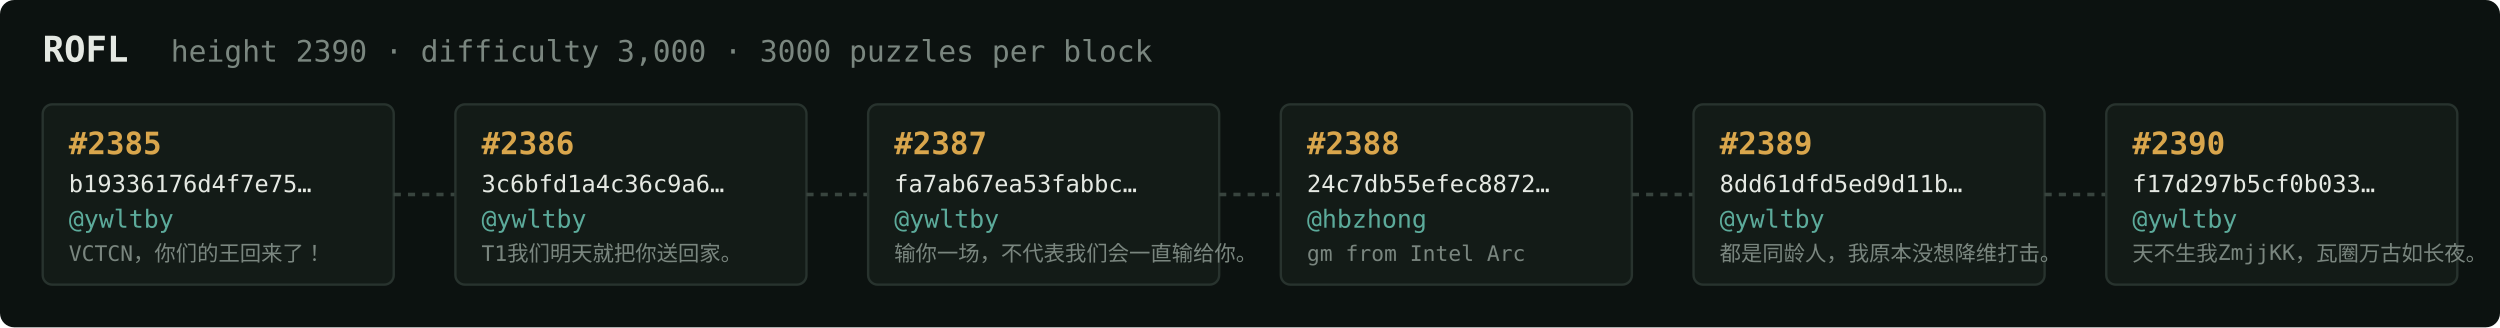
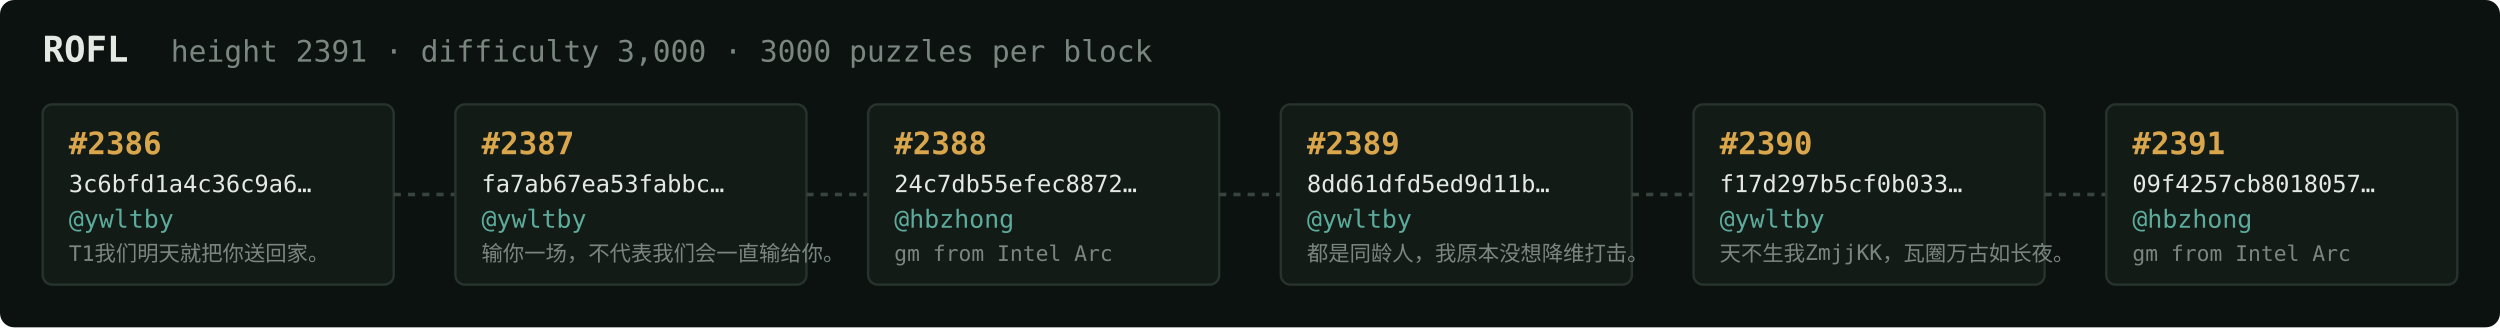
<svg xmlns="http://www.w3.org/2000/svg" width="1054" height="138" viewBox="0 0 1054 138" font-family="ui-monospace,SFMono-Regular,Menlo,monospace">
  <rect fill="#0c1210" width="1054" height="138" rx="6" />
  <text x="18" y="26" fill="#e5e9e3" font-size="15" font-weight="700">ROFL</text>
-   <text x="72" y="26" fill="#7a867f" font-size="12.5">height 2390 · difficulty 3,000 · 3000 puzzles per block</text>
+   <text x="72" y="26" fill="#7a867f" font-size="12.5">height 2391 · difficulty 3,000 · 3000 puzzles per block</text>
  <rect x="18" y="44" width="148" height="76" rx="4" fill="#131b17" stroke="#28332e" stroke-width="1" />
-   <text x="29" y="65" fill="#d9a64c" font-size="13" font-weight="700">#2385</text>
-   <text x="29" y="81" fill="#e5e9e3" font-size="10">b19336176d4f7e75…</text>
+   <text x="29" y="65" fill="#d9a64c" font-size="13" font-weight="700">#2386</text>
+   <text x="29" y="81" fill="#e5e9e3" font-size="10">3c6bfd1a4c36c9a6…</text>
  <text x="29" y="96" fill="#5cab9b" font-size="10.5">@ywltby</text>
-   <text x="29" y="110" fill="#7a867f" font-size="9">VCTCN，你们的王回来了！</text>
+   <text x="29" y="110" fill="#7a867f" font-size="9">T1我们明天就把你送回家。</text>
  <line x1="166" y1="82.0" x2="192" y2="82.0" stroke="#38443e" stroke-width="1.5" stroke-dasharray="3 3" />
  <rect x="192" y="44" width="148" height="76" rx="4" fill="#131b17" stroke="#28332e" stroke-width="1" />
-   <text x="203" y="65" fill="#d9a64c" font-size="13" font-weight="700">#2386</text>
-   <text x="203" y="81" fill="#e5e9e3" font-size="10">3c6bfd1a4c36c9a6…</text>
+   <text x="203" y="65" fill="#d9a64c" font-size="13" font-weight="700">#2387</text>
+   <text x="203" y="81" fill="#e5e9e3" font-size="10">fa7ab67ea53fabbc…</text>
  <text x="203" y="96" fill="#5cab9b" font-size="10.5">@ywltby</text>
-   <text x="203" y="110" fill="#7a867f" font-size="9">T1我们明天就把你送回家。</text>
+   <text x="203" y="110" fill="#7a867f" font-size="9">输你一场，不代表我们会一直输给你。</text>
  <line x1="340" y1="82.0" x2="366" y2="82.0" stroke="#38443e" stroke-width="1.5" stroke-dasharray="3 3" />
  <rect x="366" y="44" width="148" height="76" rx="4" fill="#131b17" stroke="#28332e" stroke-width="1" />
-   <text x="377" y="65" fill="#d9a64c" font-size="13" font-weight="700">#2387</text>
-   <text x="377" y="81" fill="#e5e9e3" font-size="10">fa7ab67ea53fabbc…</text>
-   <text x="377" y="96" fill="#5cab9b" font-size="10.5">@ywltby</text>
-   <text x="377" y="110" fill="#7a867f" font-size="9">输你一场，不代表我们会一直输给你。</text>
+   <text x="377" y="65" fill="#d9a64c" font-size="13" font-weight="700">#2388</text>
+   <text x="377" y="81" fill="#e5e9e3" font-size="10">24c7db55efec8872…</text>
+   <text x="377" y="96" fill="#5cab9b" font-size="10.5">@hbzhong</text>
+   <text x="377" y="110" fill="#7a867f" font-size="9">gm from Intel Arc</text>
  <line x1="514" y1="82.0" x2="540" y2="82.0" stroke="#38443e" stroke-width="1.5" stroke-dasharray="3 3" />
  <rect x="540" y="44" width="148" height="76" rx="4" fill="#131b17" stroke="#28332e" stroke-width="1" />
-   <text x="551" y="65" fill="#d9a64c" font-size="13" font-weight="700">#2388</text>
-   <text x="551" y="81" fill="#e5e9e3" font-size="10">24c7db55efec8872…</text>
-   <text x="551" y="96" fill="#5cab9b" font-size="10.5">@hbzhong</text>
-   <text x="551" y="110" fill="#7a867f" font-size="9">gm from Intel Arc</text>
+   <text x="551" y="65" fill="#d9a64c" font-size="13" font-weight="700">#2389</text>
+   <text x="551" y="81" fill="#e5e9e3" font-size="10">8dd61dfd5ed9d11b…</text>
+   <text x="551" y="96" fill="#5cab9b" font-size="10.5">@ywltby</text>
+   <text x="551" y="110" fill="#7a867f" font-size="9">都是同龄人，我原本没想降维打击。</text>
  <line x1="688" y1="82.0" x2="714" y2="82.0" stroke="#38443e" stroke-width="1.5" stroke-dasharray="3 3" />
  <rect x="714" y="44" width="148" height="76" rx="4" fill="#131b17" stroke="#28332e" stroke-width="1" />
-   <text x="725" y="65" fill="#d9a64c" font-size="13" font-weight="700">#2389</text>
-   <text x="725" y="81" fill="#e5e9e3" font-size="10">8dd61dfd5ed9d11b…</text>
+   <text x="725" y="65" fill="#d9a64c" font-size="13" font-weight="700">#2390</text>
+   <text x="725" y="81" fill="#e5e9e3" font-size="10">f17d297b5cf0b033…</text>
  <text x="725" y="96" fill="#5cab9b" font-size="10.5">@ywltby</text>
-   <text x="725" y="110" fill="#7a867f" font-size="9">都是同龄人，我原本没想降维打击。</text>
+   <text x="725" y="110" fill="#7a867f" font-size="9">天不生我ZmjjKK，瓦圈万古如长夜。</text>
  <line x1="862" y1="82.0" x2="888" y2="82.0" stroke="#38443e" stroke-width="1.5" stroke-dasharray="3 3" />
  <rect x="888" y="44" width="148" height="76" rx="4" fill="#131b17" stroke="#28332e" stroke-width="1" />
-   <text x="899" y="65" fill="#d9a64c" font-size="13" font-weight="700">#2390</text>
-   <text x="899" y="81" fill="#e5e9e3" font-size="10">f17d297b5cf0b033…</text>
-   <text x="899" y="96" fill="#5cab9b" font-size="10.5">@ywltby</text>
-   <text x="899" y="110" fill="#7a867f" font-size="9">天不生我ZmjjKK，瓦圈万古如长夜。</text>
+   <text x="899" y="65" fill="#d9a64c" font-size="13" font-weight="700">#2391</text>
+   <text x="899" y="81" fill="#e5e9e3" font-size="10">09f4257cb8018057…</text>
+   <text x="899" y="96" fill="#5cab9b" font-size="10.5">@hbzhong</text>
+   <text x="899" y="110" fill="#7a867f" font-size="9">gm from Intel Arc</text>
</svg>
